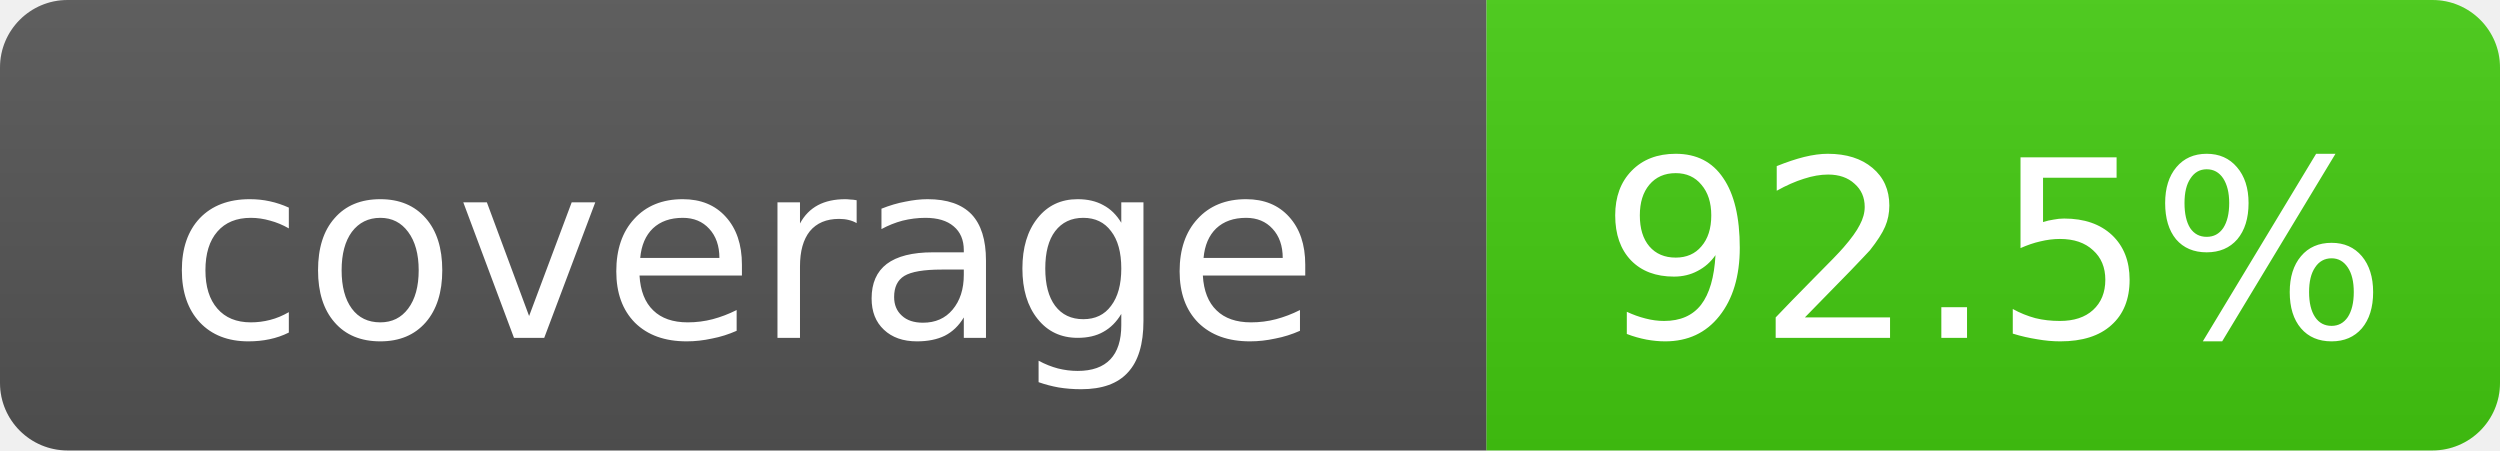
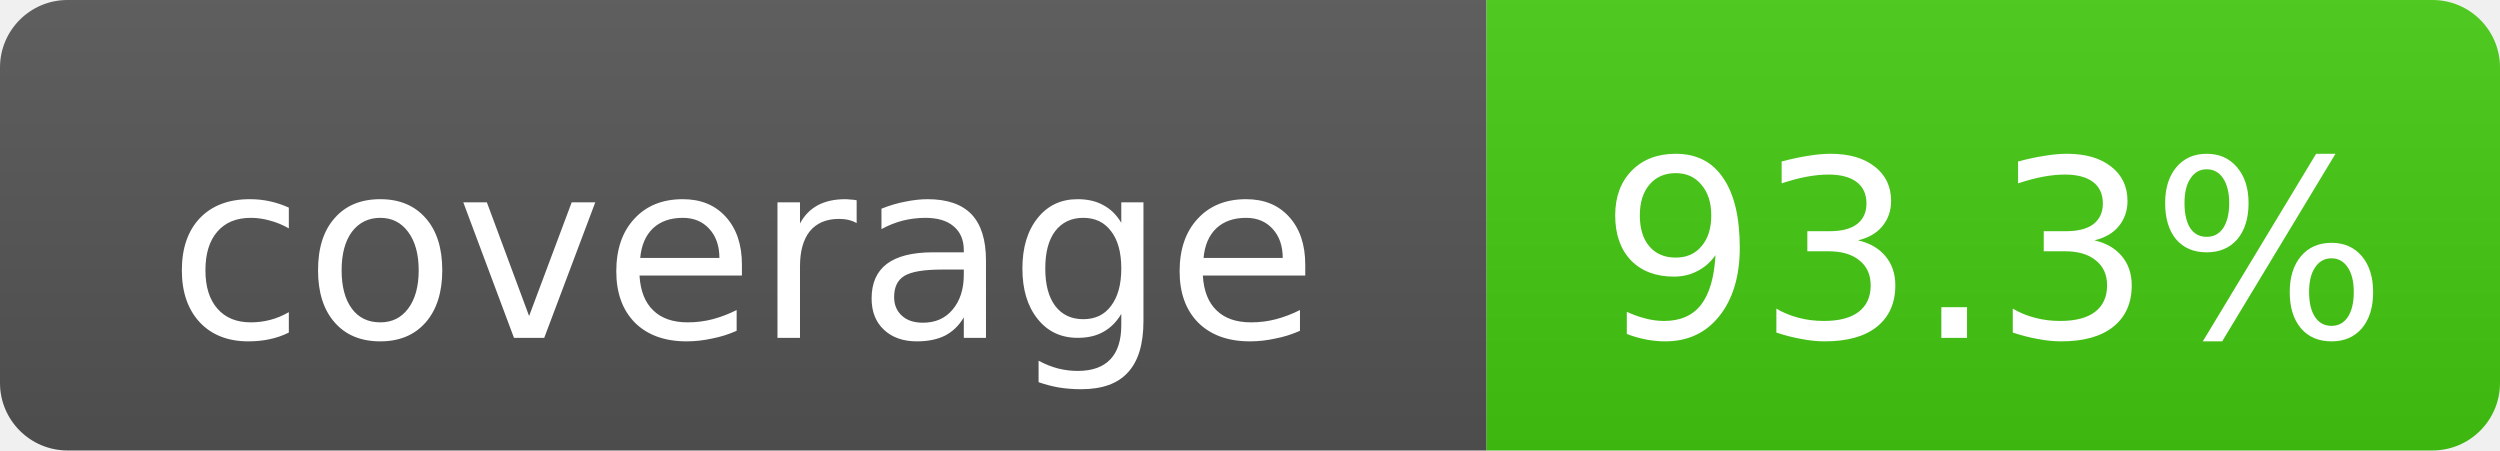
- <svg xmlns="http://www.w3.org/2000/svg" width="111" height="20" role="img" aria-label="coverage: 92.5%">
+ <svg xmlns="http://www.w3.org/2000/svg" width="111" height="20" role="img" aria-label="coverage: 93.3%">
  <linearGradient id="s" x2="0" y2="100%">
    <stop offset="0" stop-color="#bbb" stop-opacity=".1" />
    <stop offset="1" stop-opacity=".1" />
  </linearGradient>
  <clipPath id="r">
    <rect width="111" height="20" rx="3" fill="#fff" />
  </clipPath>
  <g clip-path="url(#r)">
    <rect width="66" height="20" fill="#555" />
    <rect x="66" width="45" height="20" fill="#4c1" />
    <rect width="111" height="20" fill="url(#s)" />
  </g>
  <g fill="#fff" text-anchor="middle" font-family="DejaVu Sans,Verdana,Geneva,sans-serif" font-size="11">
    <text x="33.0" y="15">coverage</text>
-     <text x="88.5" y="15">92.5%</text>
+     <text x="88.5" y="15">93.3%</text>
  </g>
</svg>
